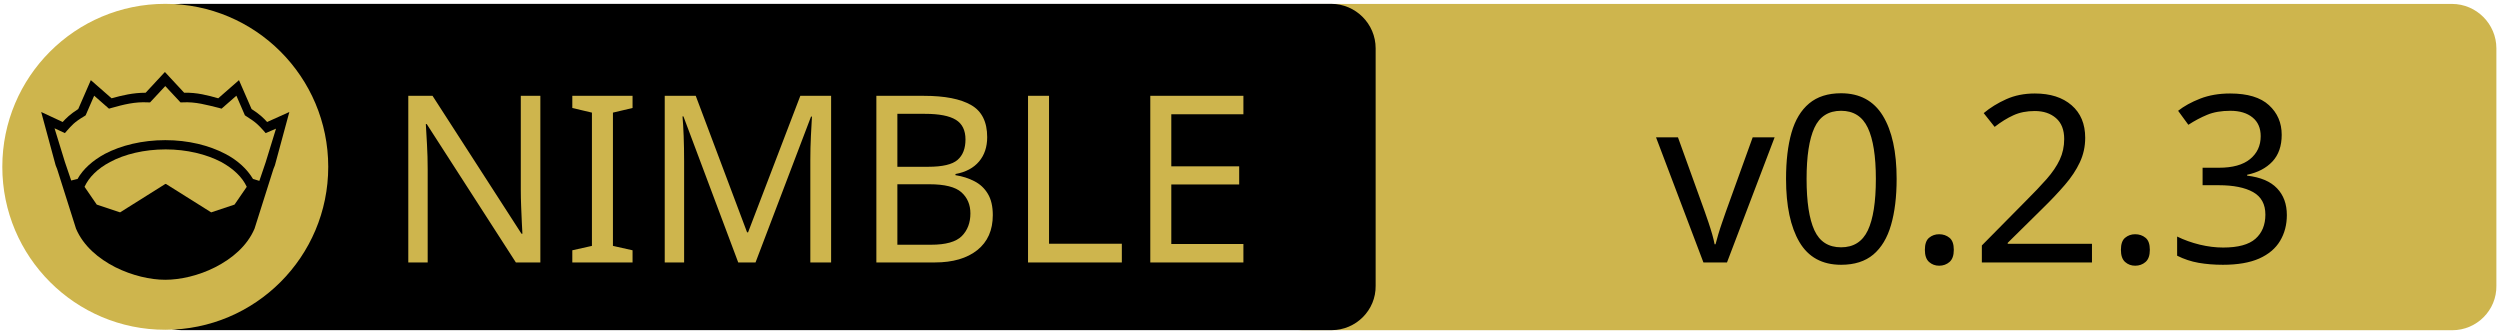
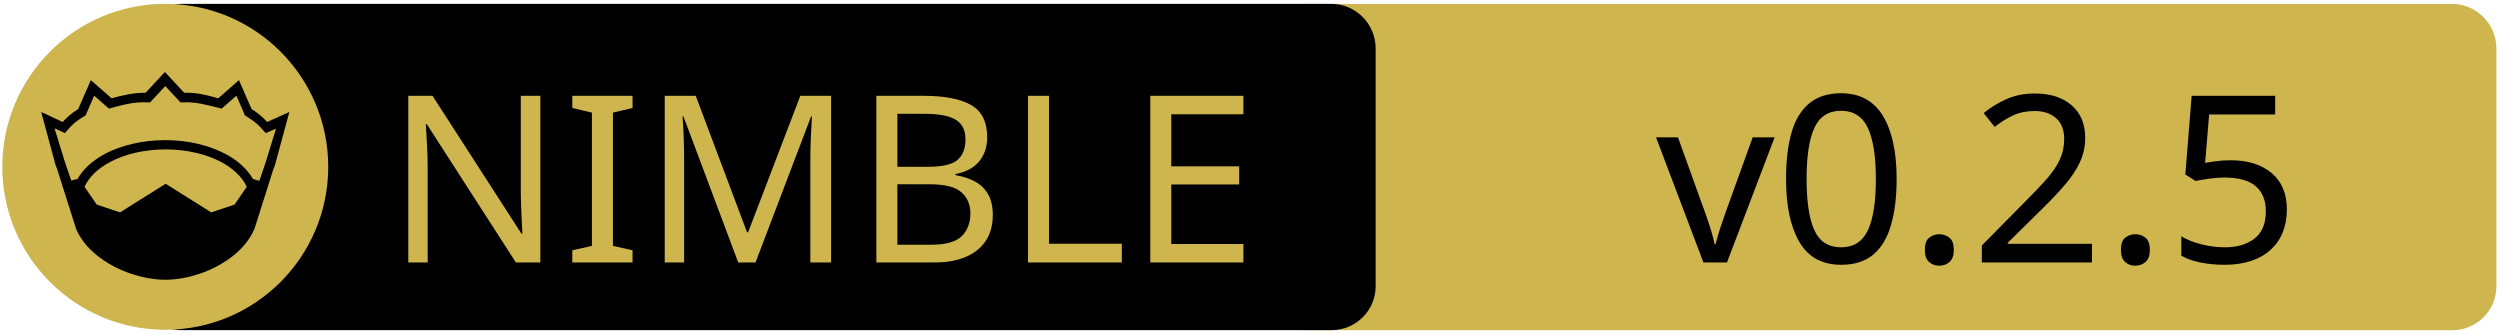
<svg xmlns="http://www.w3.org/2000/svg" xmlns:xlink="http://www.w3.org/1999/xlink" width="675" height="90" xml:space="preserve" version="1.1">
  <a xlink:href="https://github.com/metagn/skinsuit">
    <g>
      <path fill="#CEB54D" id="svg_15" d="m662.123,89.159l-310.5,0c-6.6,0 -12,-5.4 -12,-12l0,-64.1c0,-6.6 5.4,-12 12,-12l310.4,0c6.6,0 12,5.4 12,12l0,64.1c0.1,6.6 -5.3,12 -11.9,12z" />
      <path id="svg_1" d="m359.524,89.139l-310.5,0c-6.6,0 -12,-5.4 -12,-12l0,-64.1c0,-6.6 5.4,-12 12,-12l310.4,0c6.6,0 12,5.4 12,12l0,64.1c0.1,6.6 -5.3,12 -11.9,12z" />
      <rect id="svg_2" fill="none" height="45.9" width="315.3" class="st0" y="24.539" x="60.224" />
      <circle id="svg_4" fill="#CEB54D" r="44" cy="45.039" cx="44.624" class="st1" />
      <g id="XMLID_4_">
        <path id="svg_5" d="m78.124,30.239l-3.9,14.4l-0.4,1l-5.1,16.1c0,0 0,0 0,0c-2,4.7 -6.1,8.1 -10.6,10.4c-4.5,2.3 -9.5,3.4 -13.5,3.4c-4,0 -8.9,-1.1 -13.5,-3.4c-4.5,-2.3 -8.6,-5.7 -10.6,-10.4c0,0 0,0 0,0l-5.1,-16.1l-0.4,-1l-3.9,-14.4l5.8,2.7c0.9,-1 2,-2.1 4.2,-3.5l3.4,-7.8l5.6,4.9c2.9,-0.8 5.8,-1.5 9.2,-1.5l5.2,-5.6l5.2,5.6c3.4,-0.1 6.4,0.7 9.2,1.5l5.6,-4.9l3.4,7.8c2.2,1.4 3.3,2.5 4.2,3.5l6,-2.7z" />
        <g id="XMLID_6_">
          <g id="svg_6">
            <path id="svg_7" fill="#CEB54D" d="m66.624,50.439l-3.3,4.8l-6.3,2.1l-12.1,-7.6c-0.1,-0.1 -0.3,-0.1 -0.4,0l-12.1,7.6l-6.3,-2.1l-3.3,-4.8c1.2,-2.6 3.5,-4.9 6.9,-6.7c3.9,-2.1 9.2,-3.4 15,-3.4c5.7,0 11,1.3 15,3.4c3.3,1.8 5.7,4.1 6.9,6.7z" class="st1" />
          </g>
          <g id="svg_8" />
        </g>
        <g id="XMLID_5_">
          <g id="svg_9">
            <path id="svg_10" fill="#CEB54D" d="m74.524,34.739l-2.8,9.1l-1.7,5l-1.6,-0.5c0,0 -0.1,0 -0.1,0c-1.6,-2.7 -4.2,-5.1 -7.5,-6.8c-4.4,-2.3 -10,-3.7 -16.2,-3.7c-6.2,0 -11.9,1.4 -16.3,3.7c-3.3,1.8 -5.9,4.1 -7.4,6.8c0,0 -0.1,0 -0.1,0l-1.6,0.4l-1.7,-5l-2.8,-9.1l2.8,1.3l0.6,-0.7c1.2,-1.3 1.8,-2.2 4.7,-3.9l0.3,-0.2l2.3,-5.3l4,3.5l0.7,-0.2c3.2,-0.9 6.3,-1.7 9.8,-1.5l0.6,0l4.1,-4.4l4.1,4.4l0.6,0c3.5,-0.2 6.5,0.7 9.8,1.5l0.7,0.2l4,-3.5l2.3,5.3l0.3,0.2c2.9,1.8 3.5,2.6 4.7,3.9l0.6,0.7l2.8,-1.2z" class="st1" />
          </g>
          <g id="svg_11" />
        </g>
      </g>
      <text x="-442" y="-350.021" id="svg_16" font-size="63px" font-family="'PT Sans Caption', 'Tahoma', 'Helvetica Neue Medium', 'PT Sans', sans-serif" fill="#CEB54D" class="st1 st2 st3" transform="matrix(1 0 0 1 546.13 420.879)">NIMBLE</text>
-       <text x="-99.0" y="-350.012" id="svg_17" font-size="63.012px" font-family="'PT Sans Caption', 'Tahoma', 'Helvetica Neue Medium', 'PT Sans', sans-serif" fill="#000000" class="st1 st2 st3" transform="matrix(1 0 0 1 546.13 420.879)">v0.2.3</text>
+       <text x="-99.0" y="-350.012" id="svg_17" font-size="63.012px" font-family="'PT Sans Caption', 'Tahoma', 'Helvetica Neue Medium', 'PT Sans', sans-serif" fill="#000000" class="st1 st2 st3" transform="matrix(1 0 0 1 546.13 420.879)">v0.2.5</text>
    </g>
  </a>
</svg>
